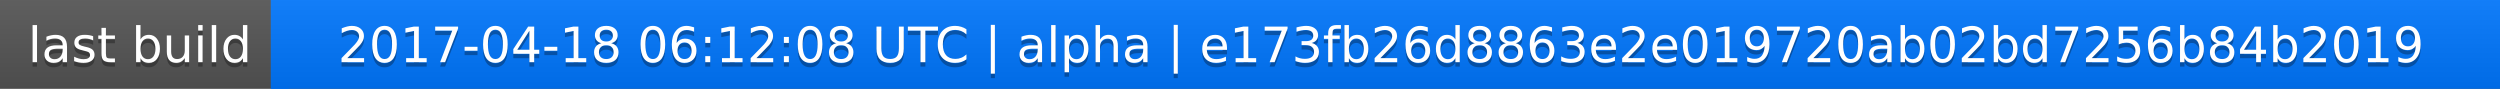
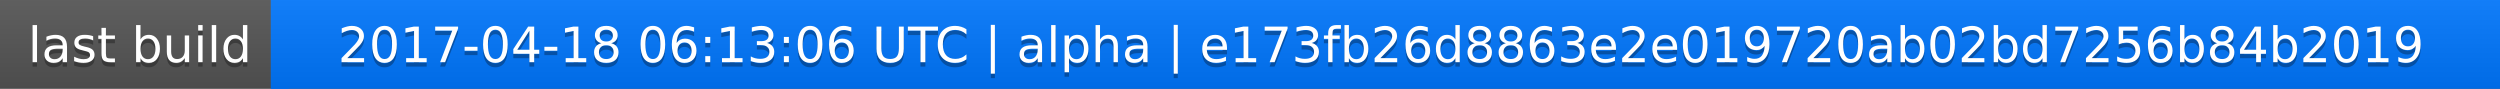
<svg xmlns="http://www.w3.org/2000/svg" width="563" height="20">
  <linearGradient id="a" x2="0" y2="100%">
    <stop offset="0" stop-color="#bbb" stop-opacity=".1" />
    <stop offset="1" stop-opacity=".1" />
  </linearGradient>
  <rect rx="0" width="563" height="20" fill="#555" />
  <rect rx="0" x="61" width="502" height="20" fill="#07f" />
  <path fill="#07f" d="M61 0h4v20h-4z" />
  <rect rx="0" width="563" height="20" fill="url(#a)" />
  <g fill="#fff" text-anchor="middle" font-family="DejaVu Sans,Verdana,Geneva,sans-serif" font-size="11">
    <text x="31.5" y="15" fill="#010101" fill-opacity=".3">last build</text>
    <text x="31.5" y="14">last build</text>
-     <text x="311" y="15" fill="#010101" fill-opacity=".3">2017-04-18 06:12:08 UTC | alpha | e173fb26d8863e2e019720ab02bd7256b84b2019</text>
-     <text x="311" y="14">2017-04-18 06:12:08 UTC | alpha | e173fb26d8863e2e019720ab02bd7256b84b2019</text>
+     <text x="311" y="15" fill="#010101" fill-opacity=".3">2017-04-18 06:13:06 UTC | alpha | e173fb26d8863e2e019720ab02bd7256b84b2019</text>
+     <text x="311" y="14">2017-04-18 06:13:06 UTC | alpha | e173fb26d8863e2e019720ab02bd7256b84b2019</text>
  </g>
</svg>
